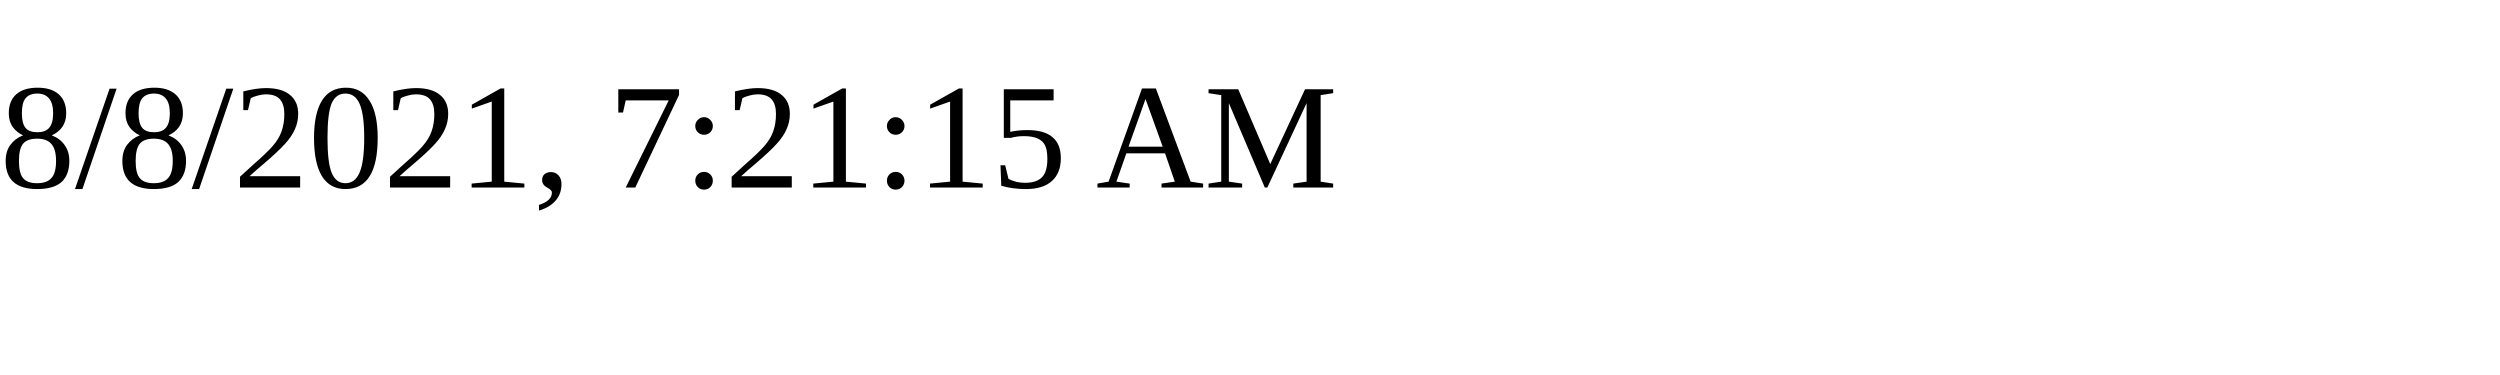
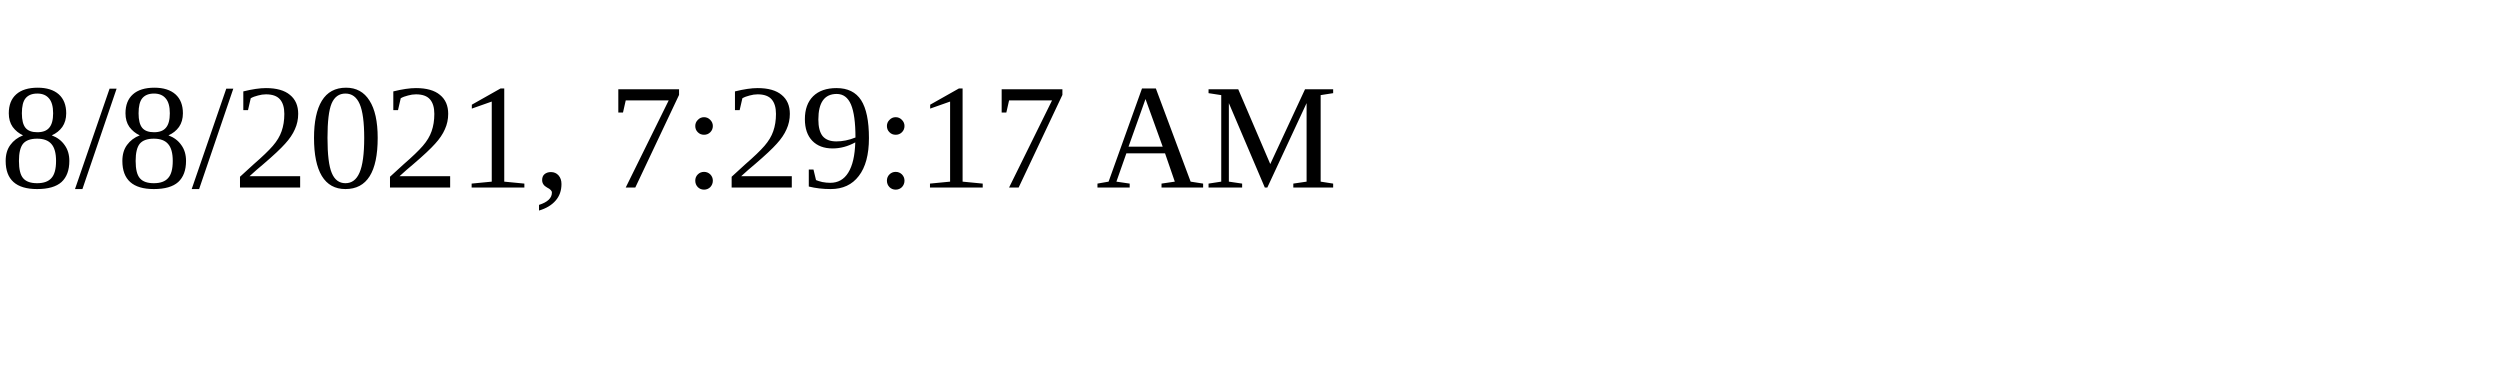
<svg xmlns="http://www.w3.org/2000/svg" height="30" width="200">
-   <text x="0" y="15">8/8/2021, 7:21:15 AM</text>
+   <text x="0" y="15">8/8/2021, 7:29:17 AM</text>
</svg>
